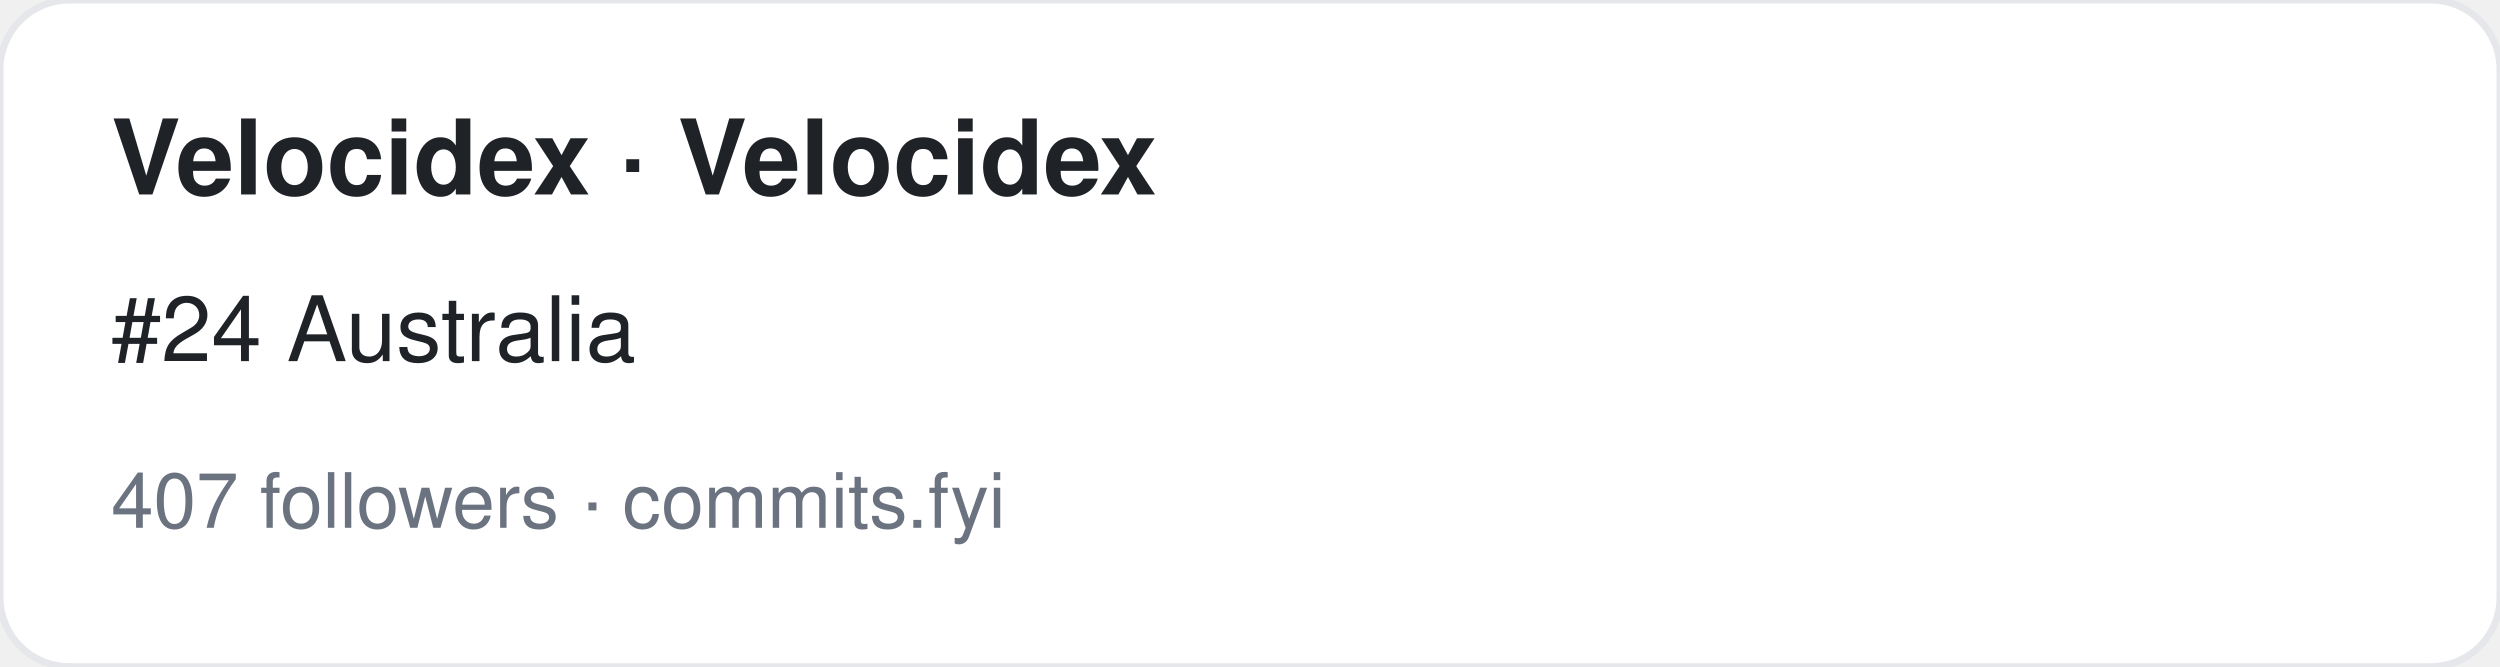
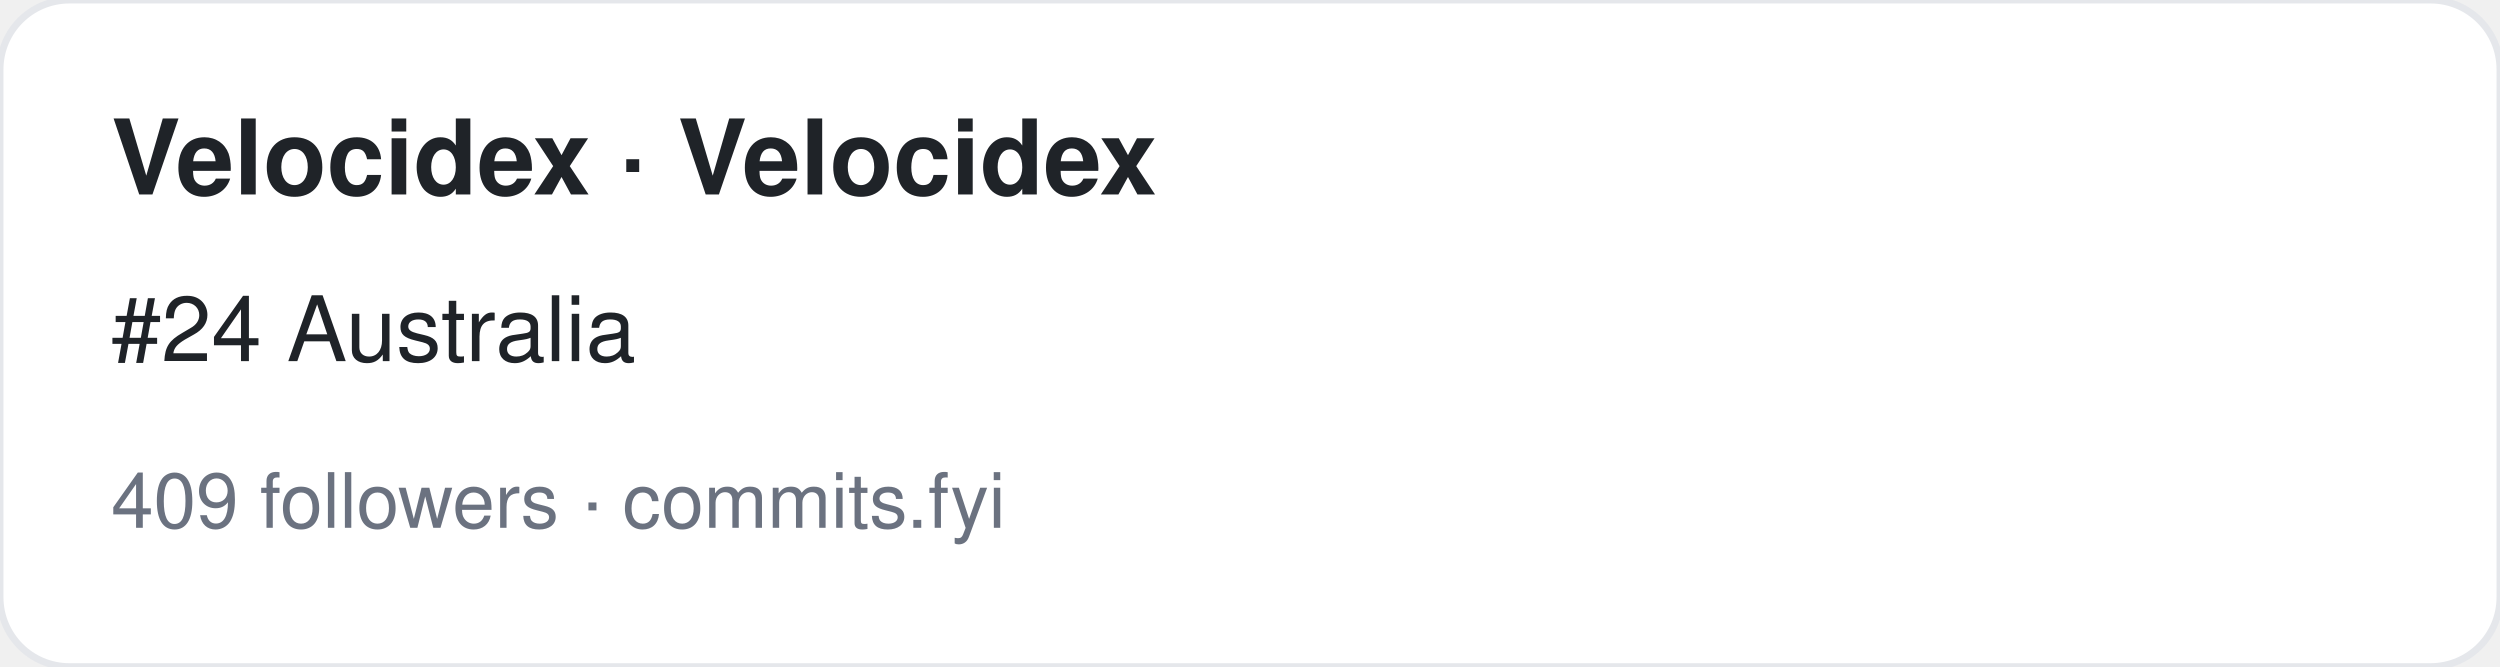
<svg xmlns="http://www.w3.org/2000/svg" width="360" height="96" viewBox="0 0 360 96" font-family="-apple-system,BlinkMacSystemFont,Segoe UI,Helvetica,Arial,sans-serif">
  <rect width="360" height="96" rx="10" fill="#ffffff" stroke="#e5e7eb" />
  <text x="16" y="28" font-size="15" font-weight="700" fill="#1f2328">Velocidex · Velocidex</text>
  <text x="16" y="52" font-size="13" fill="#1f2328">#24 Australia</text>
-   <text x="16" y="76" font-size="11" fill="#6b7280">407 followers · commits.fyi</text>
+   <text x="16" y="76" font-size="11" fill="#6b7280">409 followers · commits.fyi</text>
</svg>
